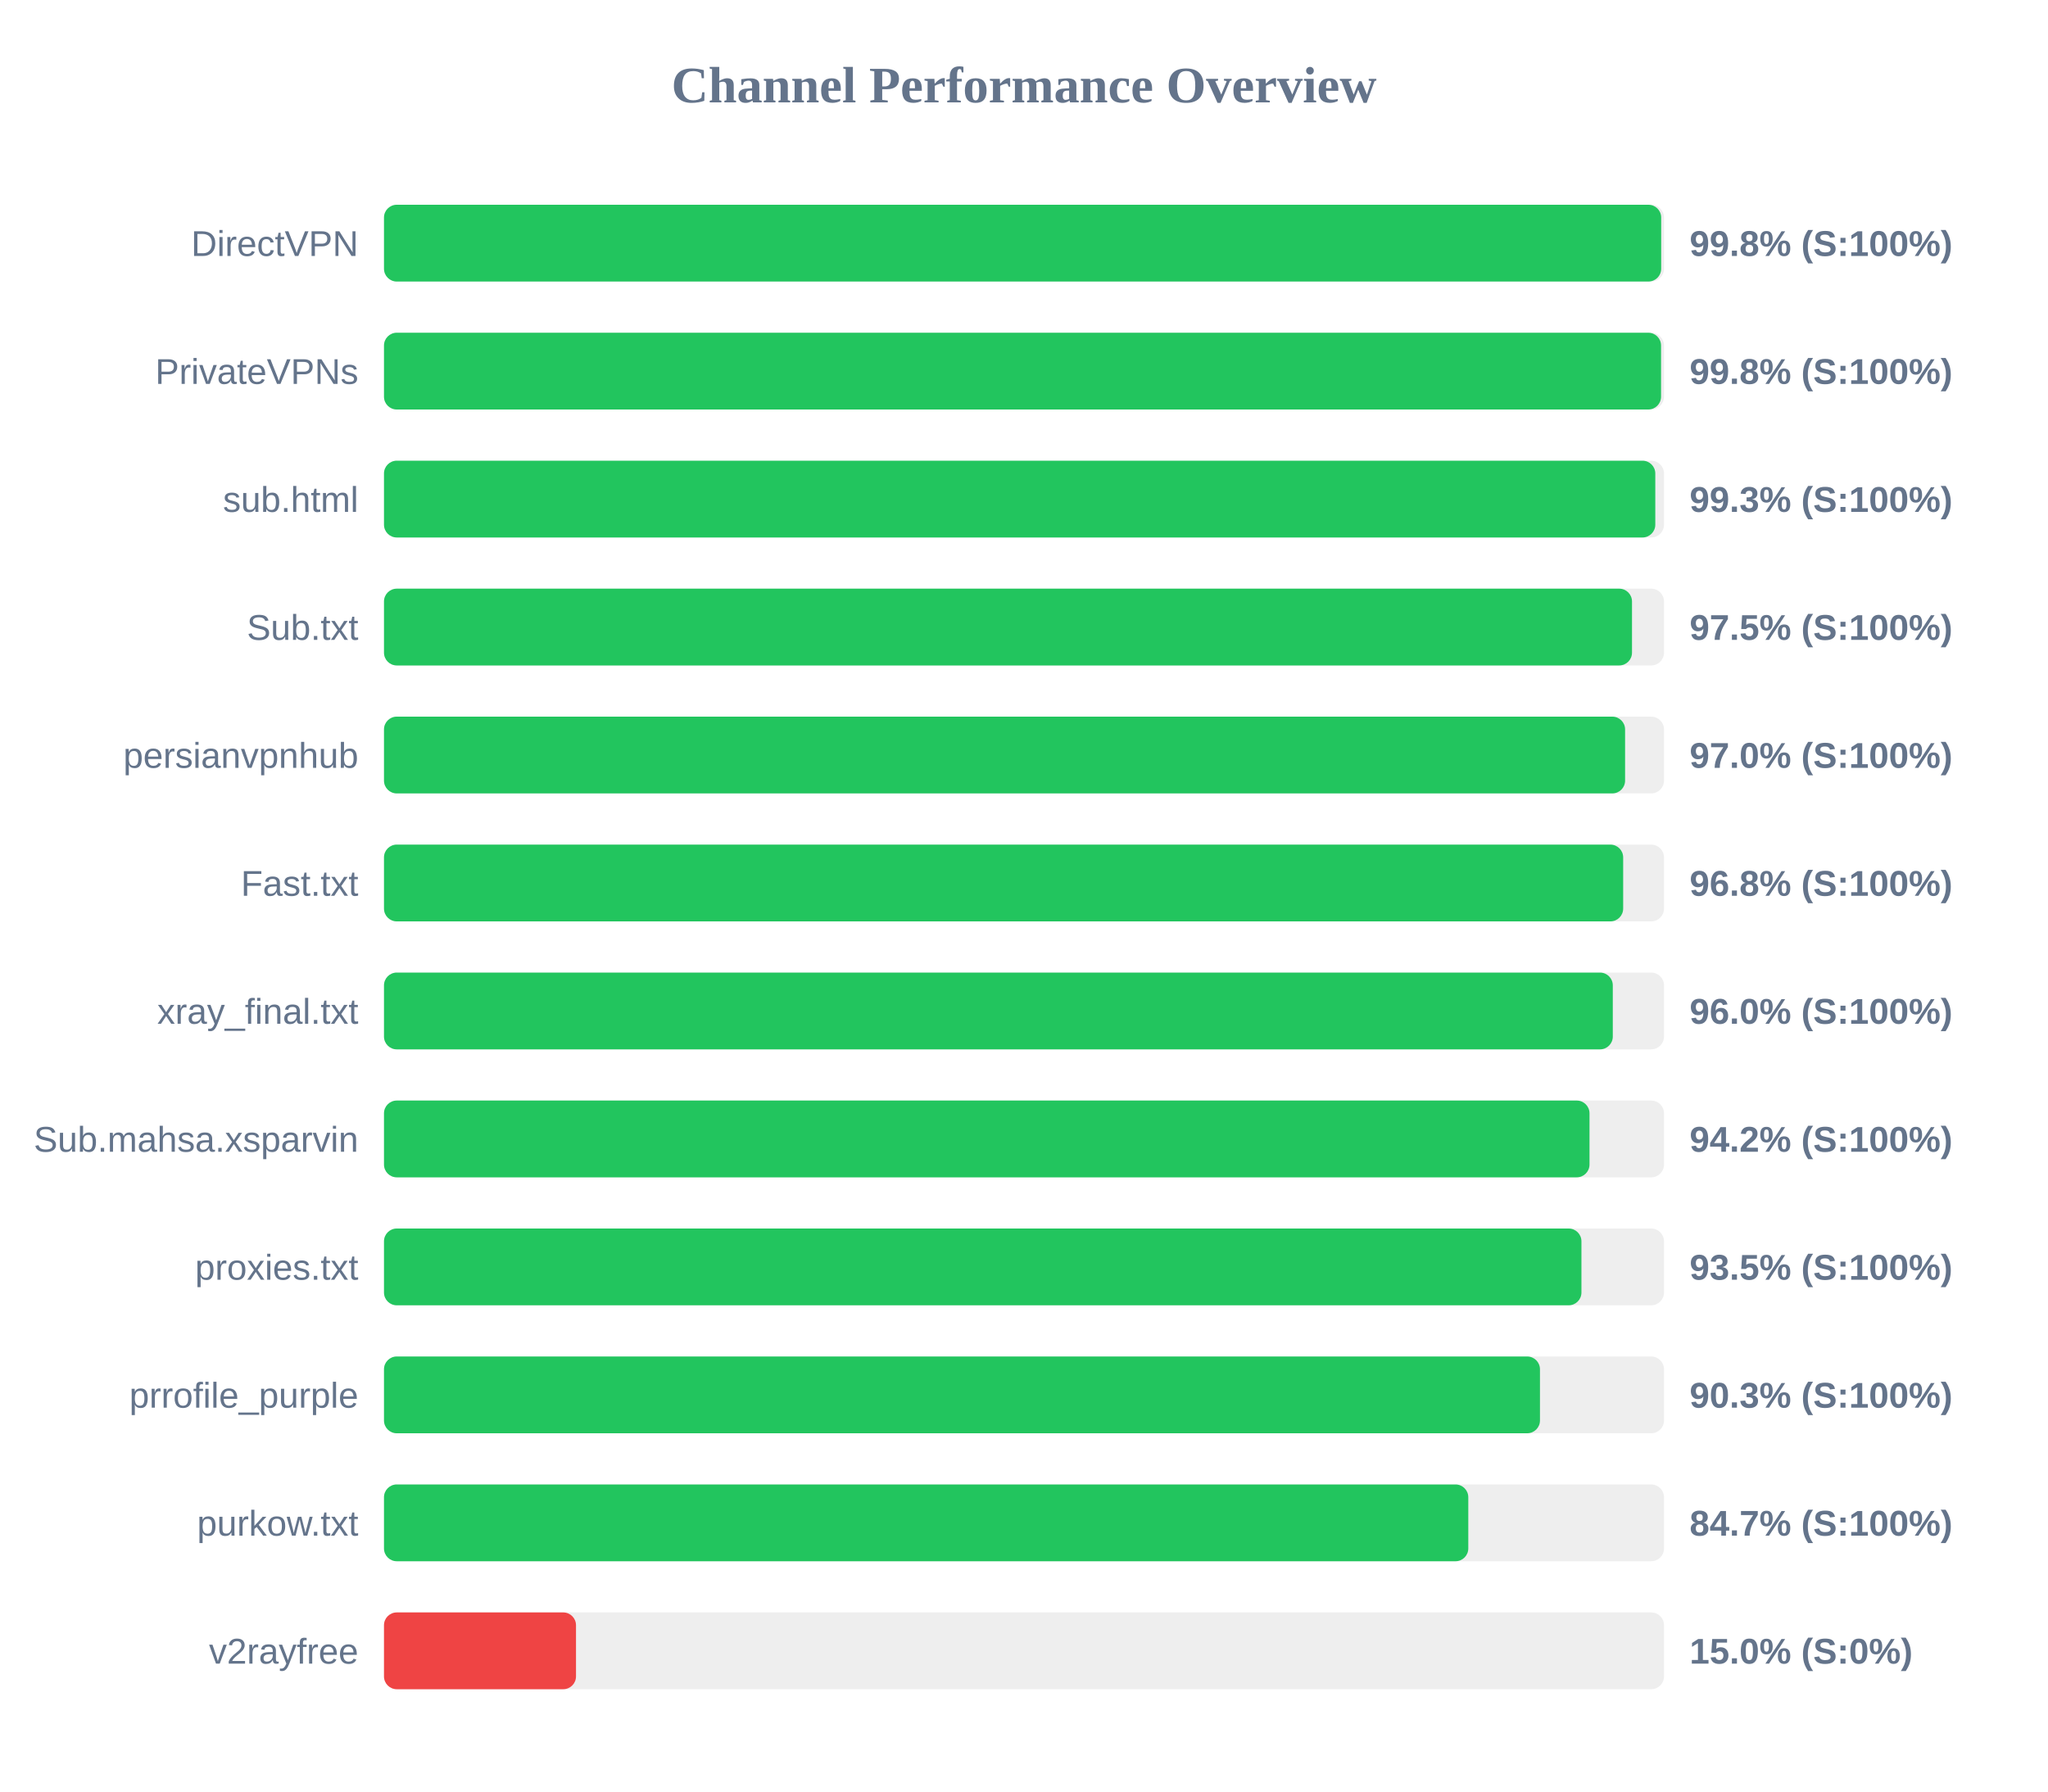
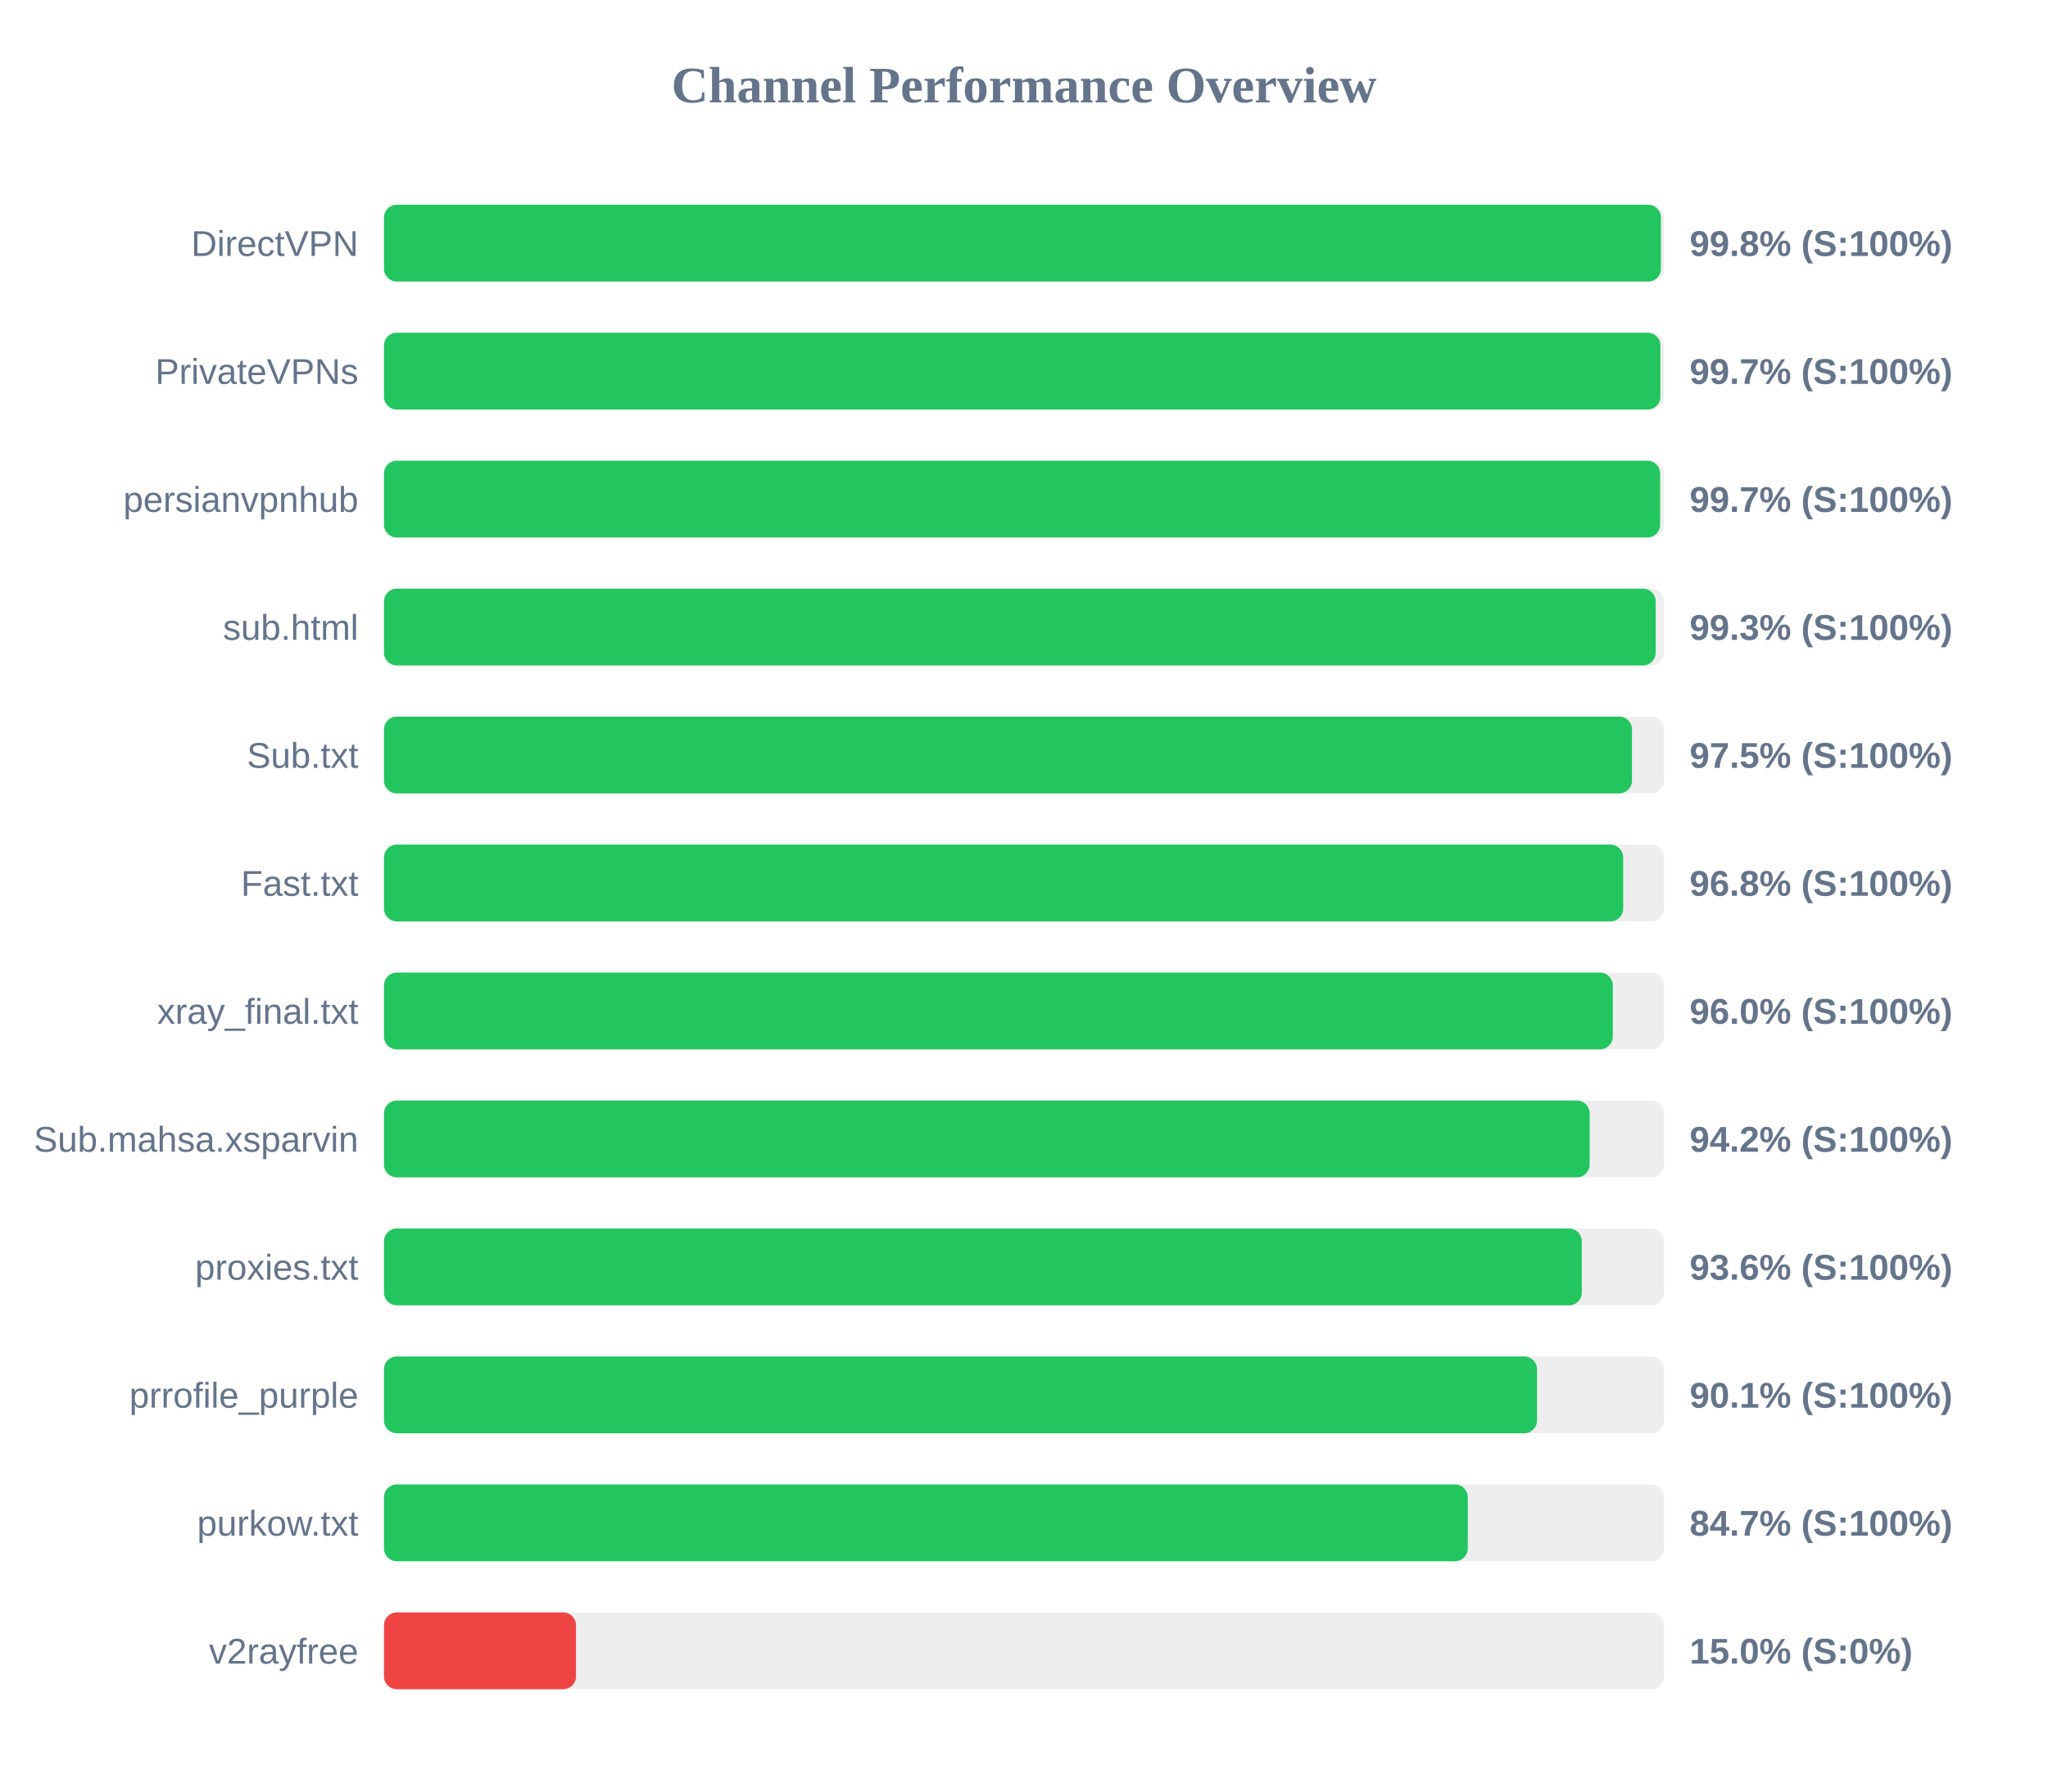
<svg xmlns="http://www.w3.org/2000/svg" width="800" height="700" version="1.1">
  <style>
        .row { font: 14px Arial; fill: #64748b; }
        .score { font: bold 14px Arial; fill: #64748b; }
    </style>
  <text x="400" y="40" text-anchor="middle" font-size="20px" font-weight="bold" fill="#64748b">Channel Performance Overview</text>
  <rect x="150" y="80" width="500" height="30" fill="#eee" rx="5" />
-   <rect x="150" y="80" width="498.9" height="30" fill="#22c55e" rx="5" />
+   <rect x="150" y="80" width="498.8" height="30" fill="#22c55e" rx="5" />
  <text x="140" y="100" text-anchor="end" class="row">DirectVPN</text>
  <text x="660" y="100" text-anchor="start" class="score">99.8% (S:100%)</text>
  <rect x="150" y="130" width="500" height="30" fill="#eee" rx="5" />
-   <rect x="150" y="130" width="498.85" height="30" fill="#22c55e" rx="5" />
+   <rect x="150" y="130" width="498.6" height="30" fill="#22c55e" rx="5" />
  <text x="140" y="150" text-anchor="end" class="row">PrivateVPNs</text>
-   <text x="660" y="150" text-anchor="start" class="score">99.8% (S:100%)</text>
+   <text x="660" y="150" text-anchor="start" class="score">99.7% (S:100%)</text>
  <rect x="150" y="180" width="500" height="30" fill="#eee" rx="5" />
-   <rect x="150" y="180" width="496.6" height="30" fill="#22c55e" rx="5" />
-   <text x="140" y="200" text-anchor="end" class="row">sub.html</text>
-   <text x="660" y="200" text-anchor="start" class="score">99.3% (S:100%)</text>
+   <rect x="150" y="180" width="498.5" height="30" fill="#22c55e" rx="5" />
+   <text x="140" y="200" text-anchor="end" class="row">persianvpnhub</text>
+   <text x="660" y="200" text-anchor="start" class="score">99.7% (S:100%)</text>
  <rect x="150" y="230" width="500" height="30" fill="#eee" rx="5" />
-   <rect x="150" y="230" width="487.5" height="30" fill="#22c55e" rx="5" />
-   <text x="140" y="250" text-anchor="end" class="row">Sub.txt</text>
-   <text x="660" y="250" text-anchor="start" class="score">97.5% (S:100%)</text>
+   <rect x="150" y="230" width="496.75" height="30" fill="#22c55e" rx="5" />
+   <text x="140" y="250" text-anchor="end" class="row">sub.html</text>
+   <text x="660" y="250" text-anchor="start" class="score">99.3% (S:100%)</text>
  <rect x="150" y="280" width="500" height="30" fill="#eee" rx="5" />
-   <rect x="150" y="280" width="484.8" height="30" fill="#22c55e" rx="5" />
-   <text x="140" y="300" text-anchor="end" class="row">persianvpnhub</text>
-   <text x="660" y="300" text-anchor="start" class="score">97.0% (S:100%)</text>
+   <rect x="150" y="280" width="487.5" height="30" fill="#22c55e" rx="5" />
+   <text x="140" y="300" text-anchor="end" class="row">Sub.txt</text>
+   <text x="660" y="300" text-anchor="start" class="score">97.5% (S:100%)</text>
  <rect x="150" y="330" width="500" height="30" fill="#eee" rx="5" />
  <rect x="150" y="330" width="484.05" height="30" fill="#22c55e" rx="5" />
  <text x="140" y="350" text-anchor="end" class="row">Fast.txt</text>
  <text x="660" y="350" text-anchor="start" class="score">96.8% (S:100%)</text>
  <rect x="150" y="380" width="500" height="30" fill="#eee" rx="5" />
  <rect x="150" y="380" width="480.0" height="30" fill="#22c55e" rx="5" />
  <text x="140" y="400" text-anchor="end" class="row">xray_final.txt</text>
  <text x="660" y="400" text-anchor="start" class="score">96.0% (S:100%)</text>
  <rect x="150" y="430" width="500" height="30" fill="#eee" rx="5" />
-   <rect x="150" y="430" width="470.9" height="30" fill="#22c55e" rx="5" />
+   <rect x="150" y="430" width="470.95" height="30" fill="#22c55e" rx="5" />
  <text x="140" y="450" text-anchor="end" class="row">Sub.mahsa.xsparvin</text>
  <text x="660" y="450" text-anchor="start" class="score">94.2% (S:100%)</text>
  <rect x="150" y="480" width="500" height="30" fill="#eee" rx="5" />
-   <rect x="150" y="480" width="467.75" height="30" fill="#22c55e" rx="5" />
+   <rect x="150" y="480" width="467.9" height="30" fill="#22c55e" rx="5" />
  <text x="140" y="500" text-anchor="end" class="row">proxies.txt</text>
-   <text x="660" y="500" text-anchor="start" class="score">93.5% (S:100%)</text>
+   <text x="660" y="500" text-anchor="start" class="score">93.6% (S:100%)</text>
  <rect x="150" y="530" width="500" height="30" fill="#eee" rx="5" />
-   <rect x="150" y="530" width="451.55" height="30" fill="#22c55e" rx="5" />
+   <rect x="150" y="530" width="450.4" height="30" fill="#22c55e" rx="5" />
  <text x="140" y="550" text-anchor="end" class="row">prrofile_purple</text>
-   <text x="660" y="550" text-anchor="start" class="score">90.3% (S:100%)</text>
+   <text x="660" y="550" text-anchor="start" class="score">90.1% (S:100%)</text>
  <rect x="150" y="580" width="500" height="30" fill="#eee" rx="5" />
-   <rect x="150" y="580" width="423.55" height="30" fill="#22c55e" rx="5" />
+   <rect x="150" y="580" width="423.35" height="30" fill="#22c55e" rx="5" />
  <text x="140" y="600" text-anchor="end" class="row">purkow.txt</text>
  <text x="660" y="600" text-anchor="start" class="score">84.7% (S:100%)</text>
  <rect x="150" y="630" width="500" height="30" fill="#eee" rx="5" />
  <rect x="150" y="630" width="75.0" height="30" fill="#ef4444" rx="5" />
  <text x="140" y="650" text-anchor="end" class="row">v2rayfree</text>
  <text x="660" y="650" text-anchor="start" class="score">15.0% (S:0%)</text>
</svg>
